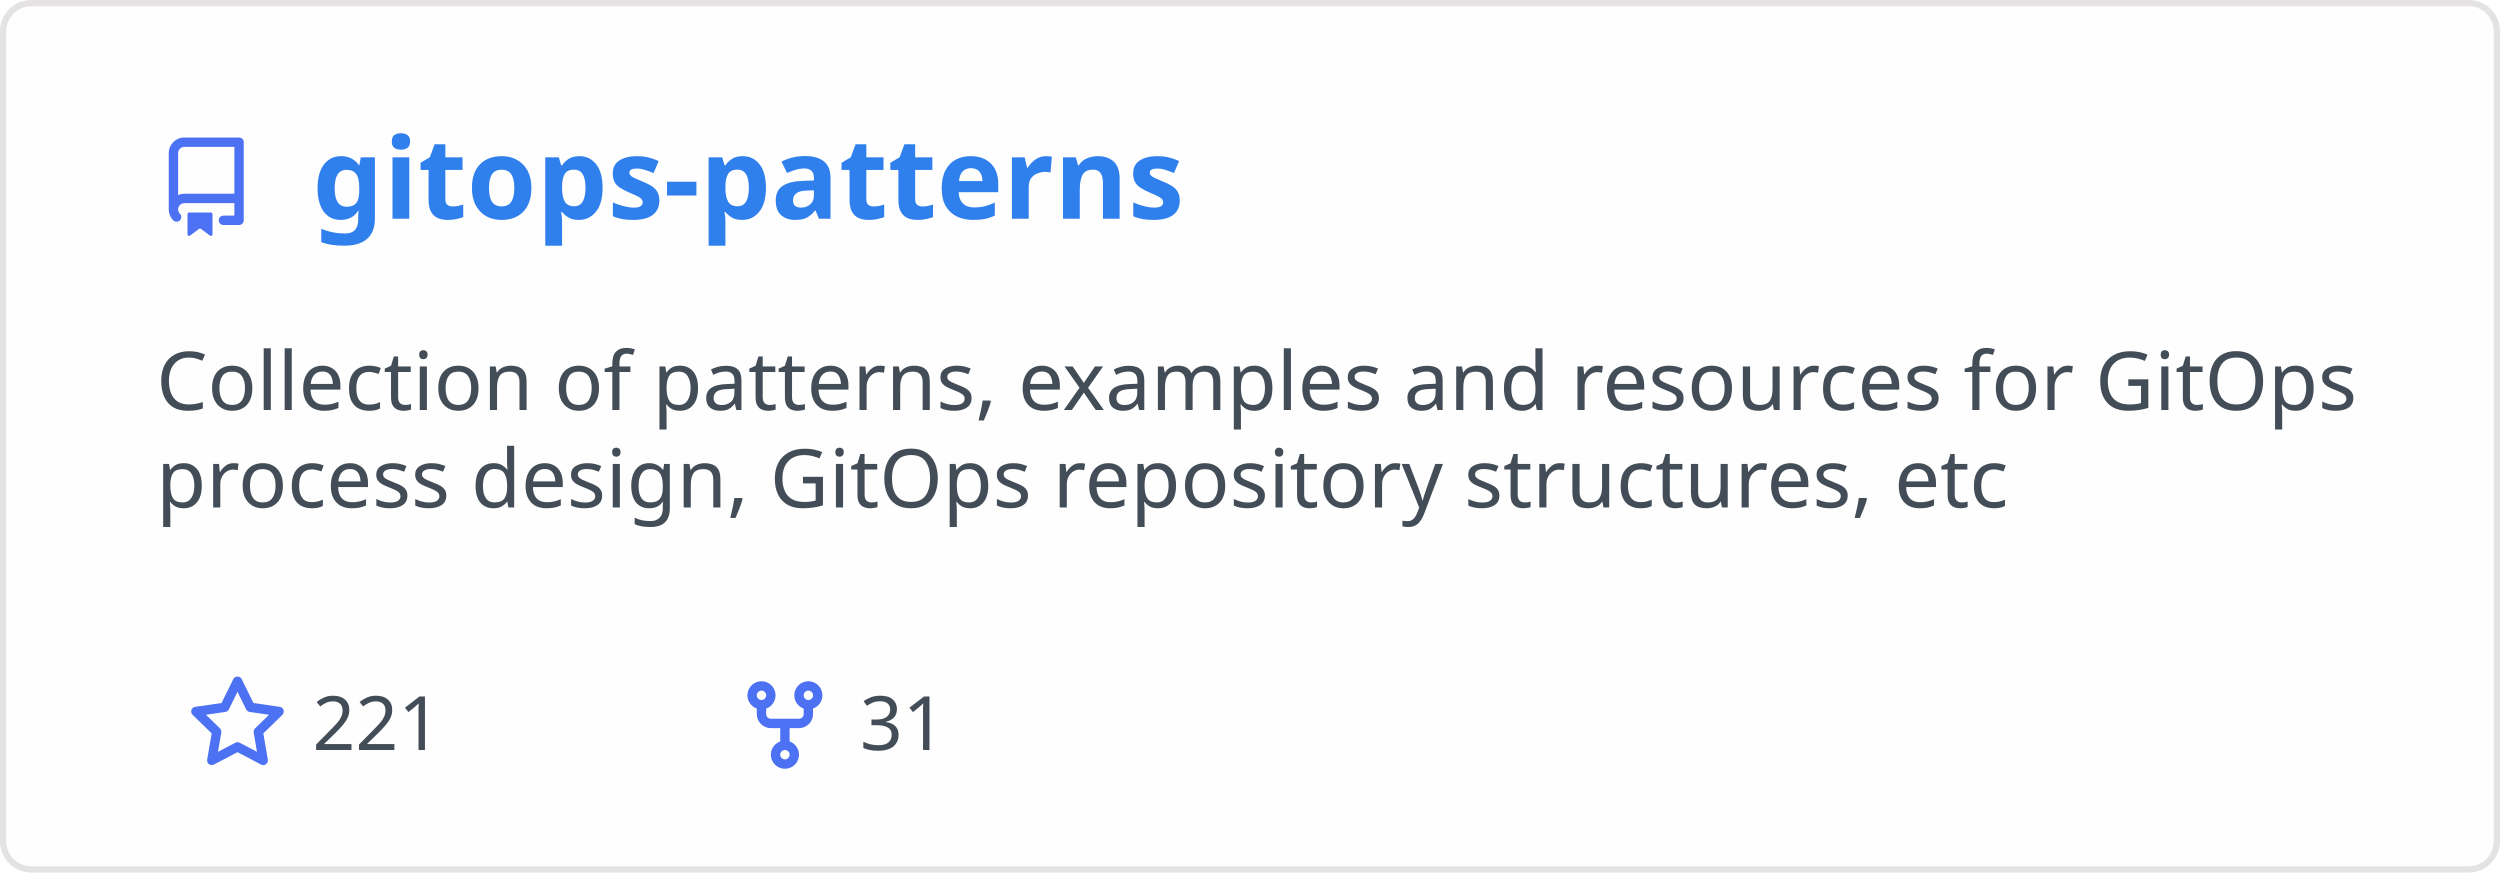
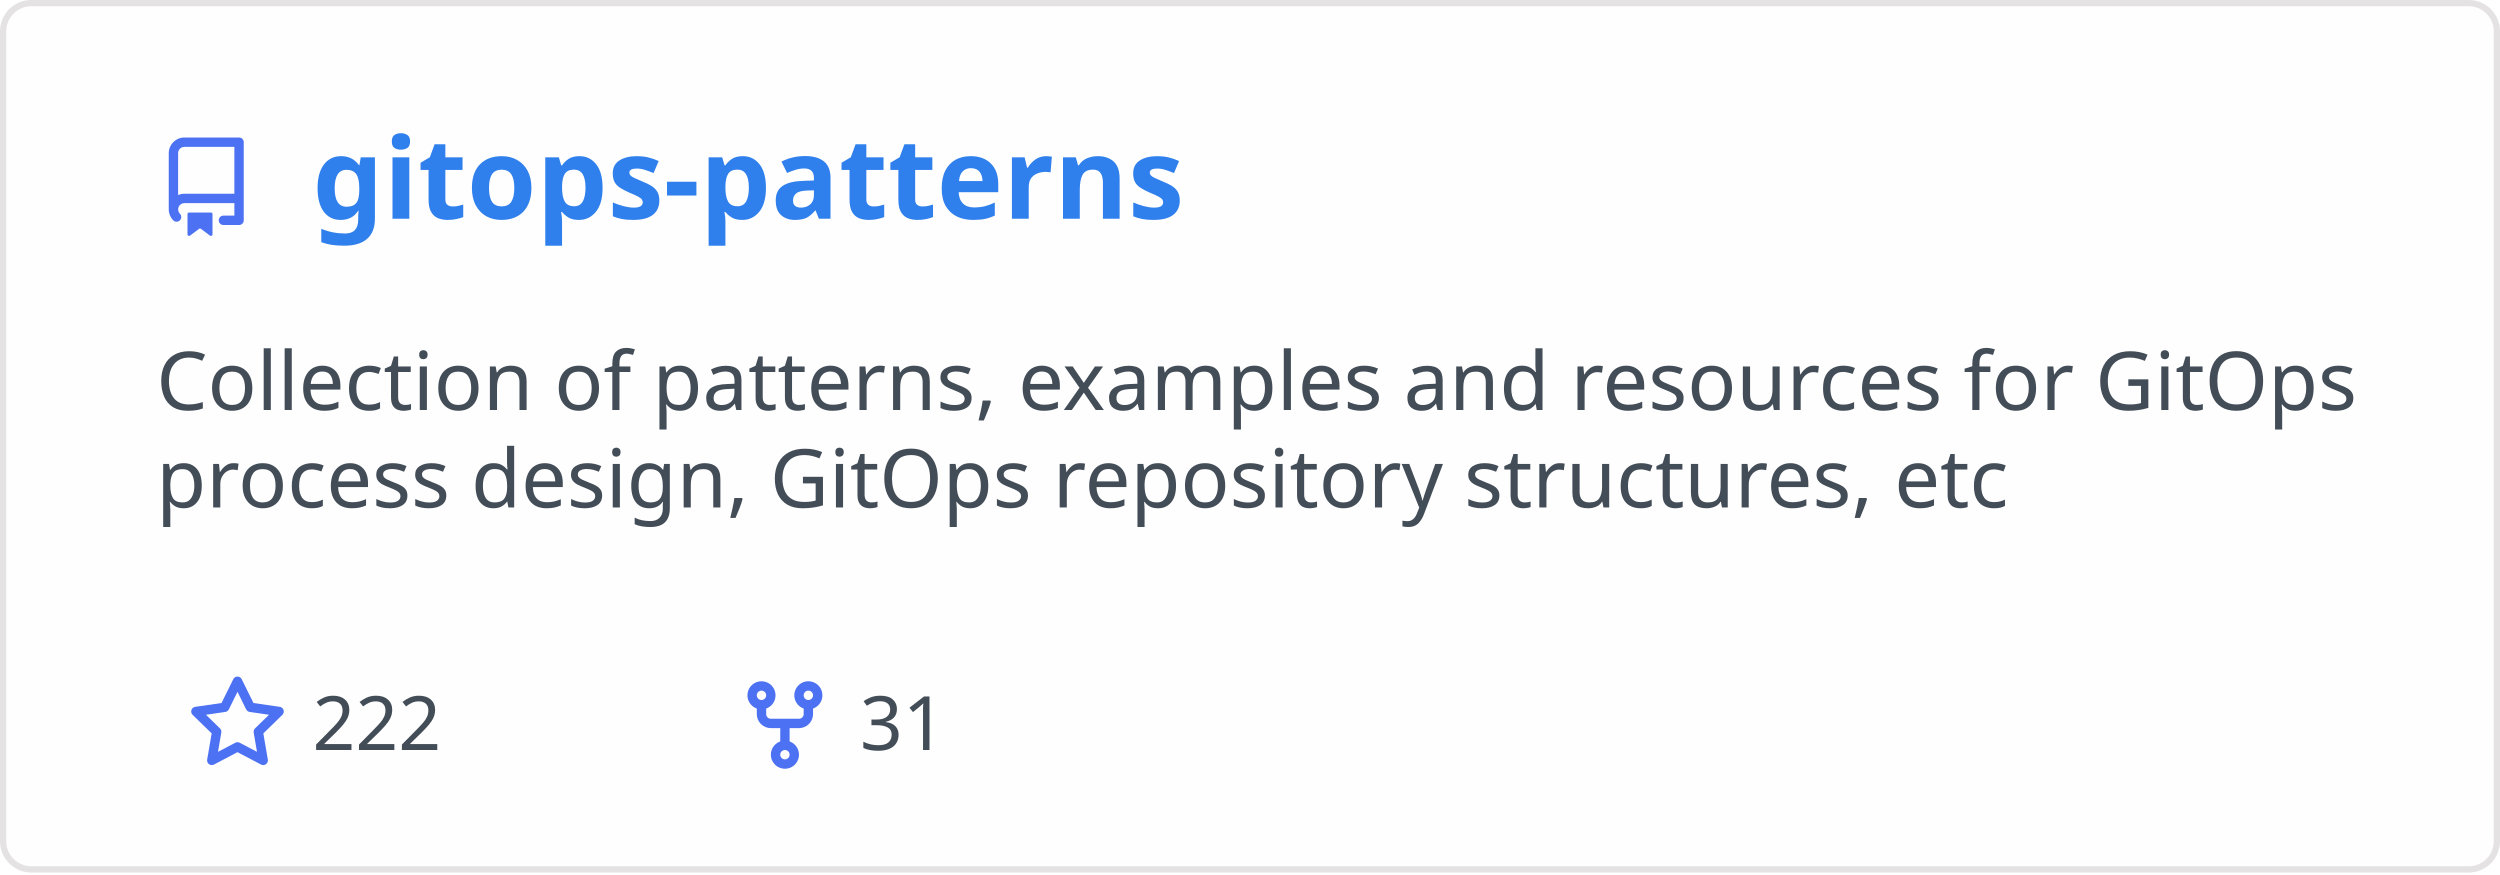
<svg xmlns="http://www.w3.org/2000/svg" width="400" height="140" viewBox="0 0 400 140" fill="none" role="img" aria-labelledby="descId">
  <style>
          .header {
            font: 600 18px 'Segoe UI', Ubuntu, Sans-Serif;
            fill: #2f80ed;
            animation: fadeInAnimation 0.8s ease-in-out forwards;
          }
          @supports(-moz-appearance: auto) {
            /* Selector detects Firefox */
            .header { font-size: 15.5px; }
          }
          
    .description { font: 400 13px 'Segoe UI', Ubuntu, Sans-Serif; fill: #434d58 }
    .gray { font: 400 12px 'Segoe UI', Ubuntu, Sans-Serif; fill: #434d58 }
    .icon { fill: #4c71f2 }
    .badge { font: 600 11px 'Segoe UI', Ubuntu, Sans-Serif; }
    .badge rect { opacity: 0.2 }
  

          
      /* Animations */
      @keyframes scaleInAnimation {
        from {
          transform: translate(-5px, 5px) scale(0);
        }
        to {
          transform: translate(-5px, 5px) scale(1);
        }
      }
      @keyframes fadeInAnimation {
        from {
          opacity: 0;
        }
        to {
          opacity: 1;
        }
      }
    
          * { animation-duration: 0s !important; animation-delay: 0s !important; }
        </style>
  <rect data-testid="card-bg" x="0.5" y="0.5" rx="4.5" height="99%" stroke="#e4e2e2" width="399" fill="#fffefe" stroke-opacity="1" />
  <g data-testid="card-title" transform="translate(25, 35)">
    <g transform="translate(0, 0)">
      <svg class="icon" x="0" y="-13" viewBox="0 0 16 16" version="1.1" width="16" height="16">
        <path fill-rule="evenodd" d="M2 2.5A2.5 2.5 0 014.5 0h8.75a.75.75 0 01.75.75v12.5a.75.75 0 01-.75.75h-2.5a.75.75 0 110-1.5h1.75v-2h-8a1 1 0 00-.714 1.7.75.75 0 01-1.072 1.05A2.495 2.495 0 012 11.5v-9zm10.5-1V9h-8c-.356 0-.694.074-1 .208V2.5a1 1 0 011-1h8zM5 12.25v3.25a.25.25 0 00.4.2l1.45-1.087a.25.25 0 01.3 0L8.6 15.7a.25.25 0 00.4-.2v-3.25a.25.25 0 00-.25-.25h-3.5a.25.25 0 00-.25.25z" />
      </svg>
    </g>
    <g transform="translate(25, 0)">
      <text x="0" y="0" class="header" data-testid="header">gitops-patterns</text>
    </g>
  </g>
  <g data-testid="main-card-body" transform="translate(0, 55)">
    <text class="description" x="25" y="-5">
      <tspan dy="1.2em" x="25">Collection of patterns, examples and resources for GitOps</tspan>
      <tspan dy="1.2em" x="25">process design, GitOps repository structures, etc</tspan>
    </text>
    <g transform="translate(30, 65)">
      <g transform="translate(0, 0)">
        <g transform="translate(0, 0)">
          <svg class="icon" y="-12" viewBox="0 0 16 16" version="1.1" width="16" height="16">
            <path fill-rule="evenodd" d="M8 .25a.75.75 0 01.673.418l1.882 3.815 4.21.612a.75.75 0 01.416 1.279l-3.046 2.97.719 4.192a.75.75 0 01-1.088.791L8 12.347l-3.766 1.98a.75.75 0 01-1.088-.79l.72-4.194L.818 6.374a.75.75 0 01.416-1.28l4.21-.611L7.327.668A.75.75 0 018 .25zm0 2.445L6.615 5.5a.75.75 0 01-.564.41l-3.097.45 2.24 2.184a.75.75 0 01.216.664l-.528 3.084 2.769-1.456a.75.75 0 01.698 0l2.77 1.456-.53-3.084a.75.75 0 01.216-.664l2.24-2.183-3.096-.45a.75.75 0 01-.564-.41L8 2.694v.001z" />
          </svg>
        </g>
        <g transform="translate(20, 0)">
-           <text data-testid="stargazers" class="gray">221</text>
+           <text data-testid="stargazers" class="gray">222</text>
        </g>
      </g>
      <g transform="translate(87.5875, 0)">
        <g transform="translate(0, 0)">
          <svg class="icon" y="-12" viewBox="0 0 16 16" version="1.1" width="16" height="16">
            <path fill-rule="evenodd" d="M5 3.25a.75.75 0 11-1.5 0 .75.75 0 011.5 0zm0 2.122a2.25 2.25 0 10-1.5 0v.878A2.25 2.25 0 005.75 8.5h1.5v2.128a2.251 2.251 0 101.5 0V8.5h1.5a2.25 2.25 0 002.25-2.25v-.878a2.25 2.25 0 10-1.5 0v.878a.75.75 0 01-.75.75h-4.5A.75.75 0 015 6.25v-.878zm3.75 7.378a.75.75 0 11-1.5 0 .75.75 0 011.5 0zm3-8.75a.75.75 0 100-1.5.75.75 0 000 1.5z" />
          </svg>
        </g>
        <g transform="translate(20, 0)">
          <text data-testid="forkcount" class="gray">31</text>
        </g>
      </g>
    </g>
  </g>
</svg>
